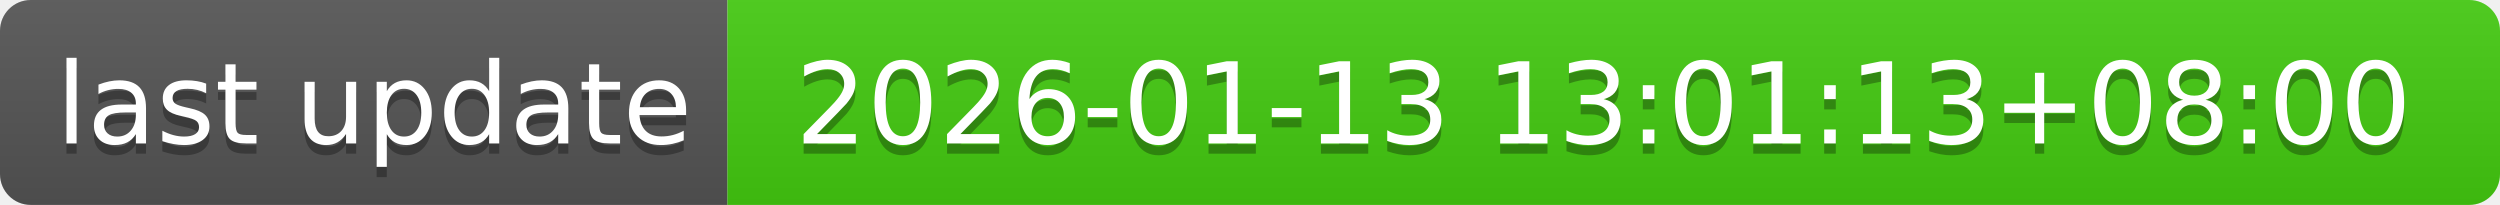
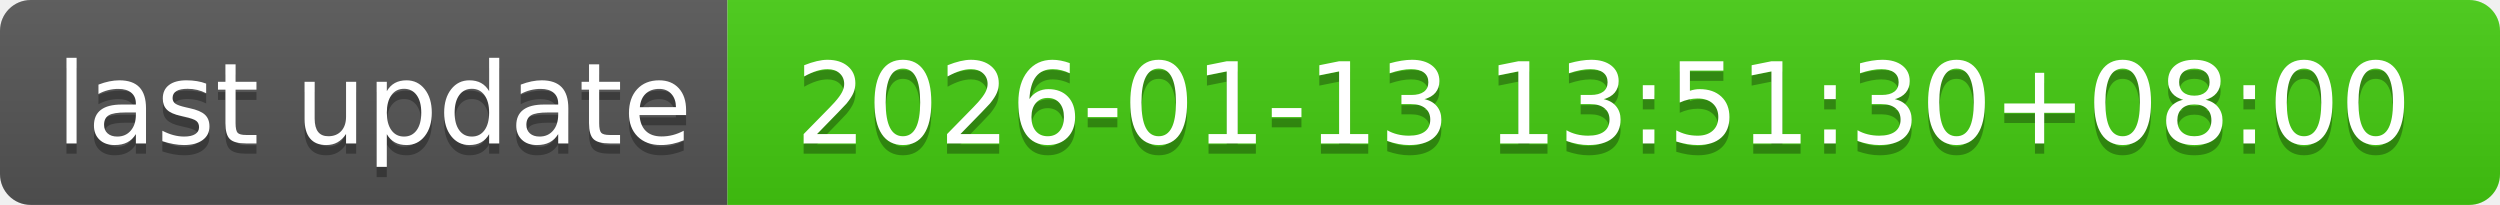
- <svg xmlns="http://www.w3.org/2000/svg" width="244" height="20" role="img" aria-label="last update: 2026-01-13 13:01:13+08:00">
+ <svg xmlns="http://www.w3.org/2000/svg" width="244" height="20" role="img" aria-label="last update: 2026-01-13 13:51:30+08:00">
  <linearGradient id="s" x2="0" y2="100%">
    <stop offset="0" stop-color="#bbb" stop-opacity=".1" />
    <stop offset="1" stop-opacity=".1" />
  </linearGradient>
  <clipPath id="r">
    <rect width="244" height="20" rx="3" fill="#fff" />
  </clipPath>
  <g clip-path="url(#r)">
    <rect width="71" height="20" fill="#555" />
    <rect x="71" width="173" height="20" fill="#4c1" />
    <rect width="244" height="20" fill="url(#s)" />
  </g>
  <g fill="#fff" text-anchor="middle" font-family="Verdana,Geneva,DejaVu Sans,sans-serif" text-rendering="geometricPrecision" font-size="110">
    <text aria-hidden="true" x="365" y="150" fill="#010101" fill-opacity=".3" transform="scale(.1)" textLength="610">last update</text>
    <text x="365" y="140" transform="scale(.1)" fill="#fff" textLength="610">last update</text>
-     <text aria-hidden="true" x="1565" y="150" fill="#010101" fill-opacity=".3" transform="scale(.1)" textLength="1630">2026-01-13 13:01:13+08:00</text>
-     <text x="1565" y="140" transform="scale(.1)" fill="#fff" textLength="1630">2026-01-13 13:01:13+08:00</text>
+     <text aria-hidden="true" x="1565" y="150" fill="#010101" fill-opacity=".3" transform="scale(.1)" textLength="1630">2026-01-13 13:51:30+08:00</text>
+     <text x="1565" y="140" transform="scale(.1)" fill="#fff" textLength="1630">2026-01-13 13:51:30+08:00</text>
  </g>
</svg>
